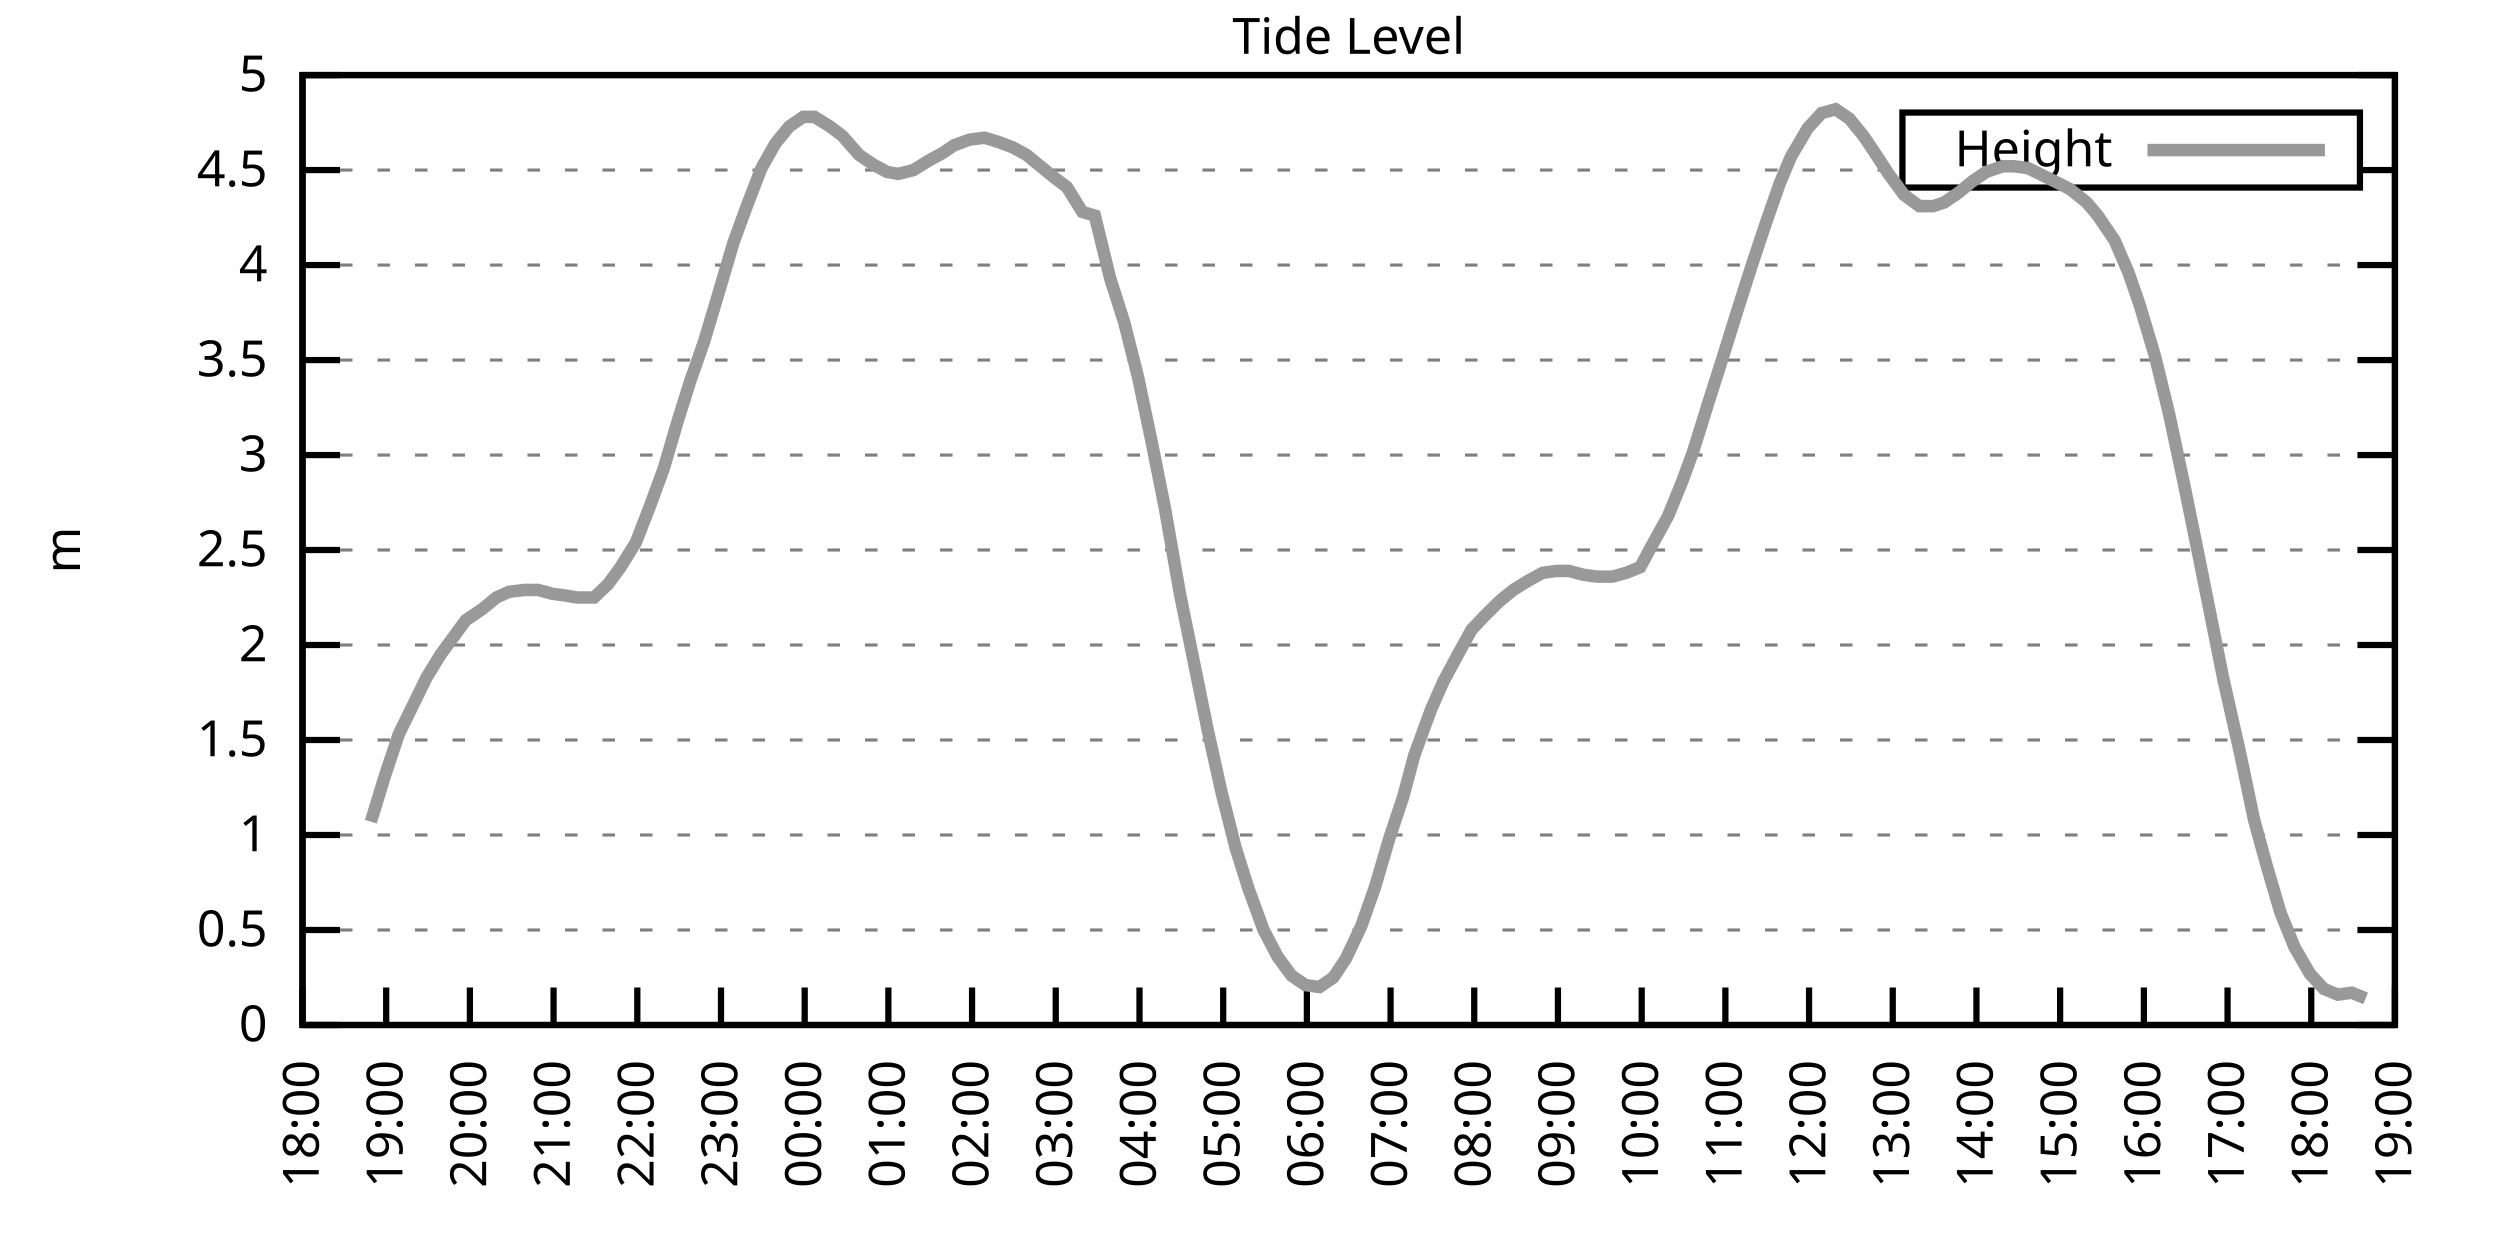
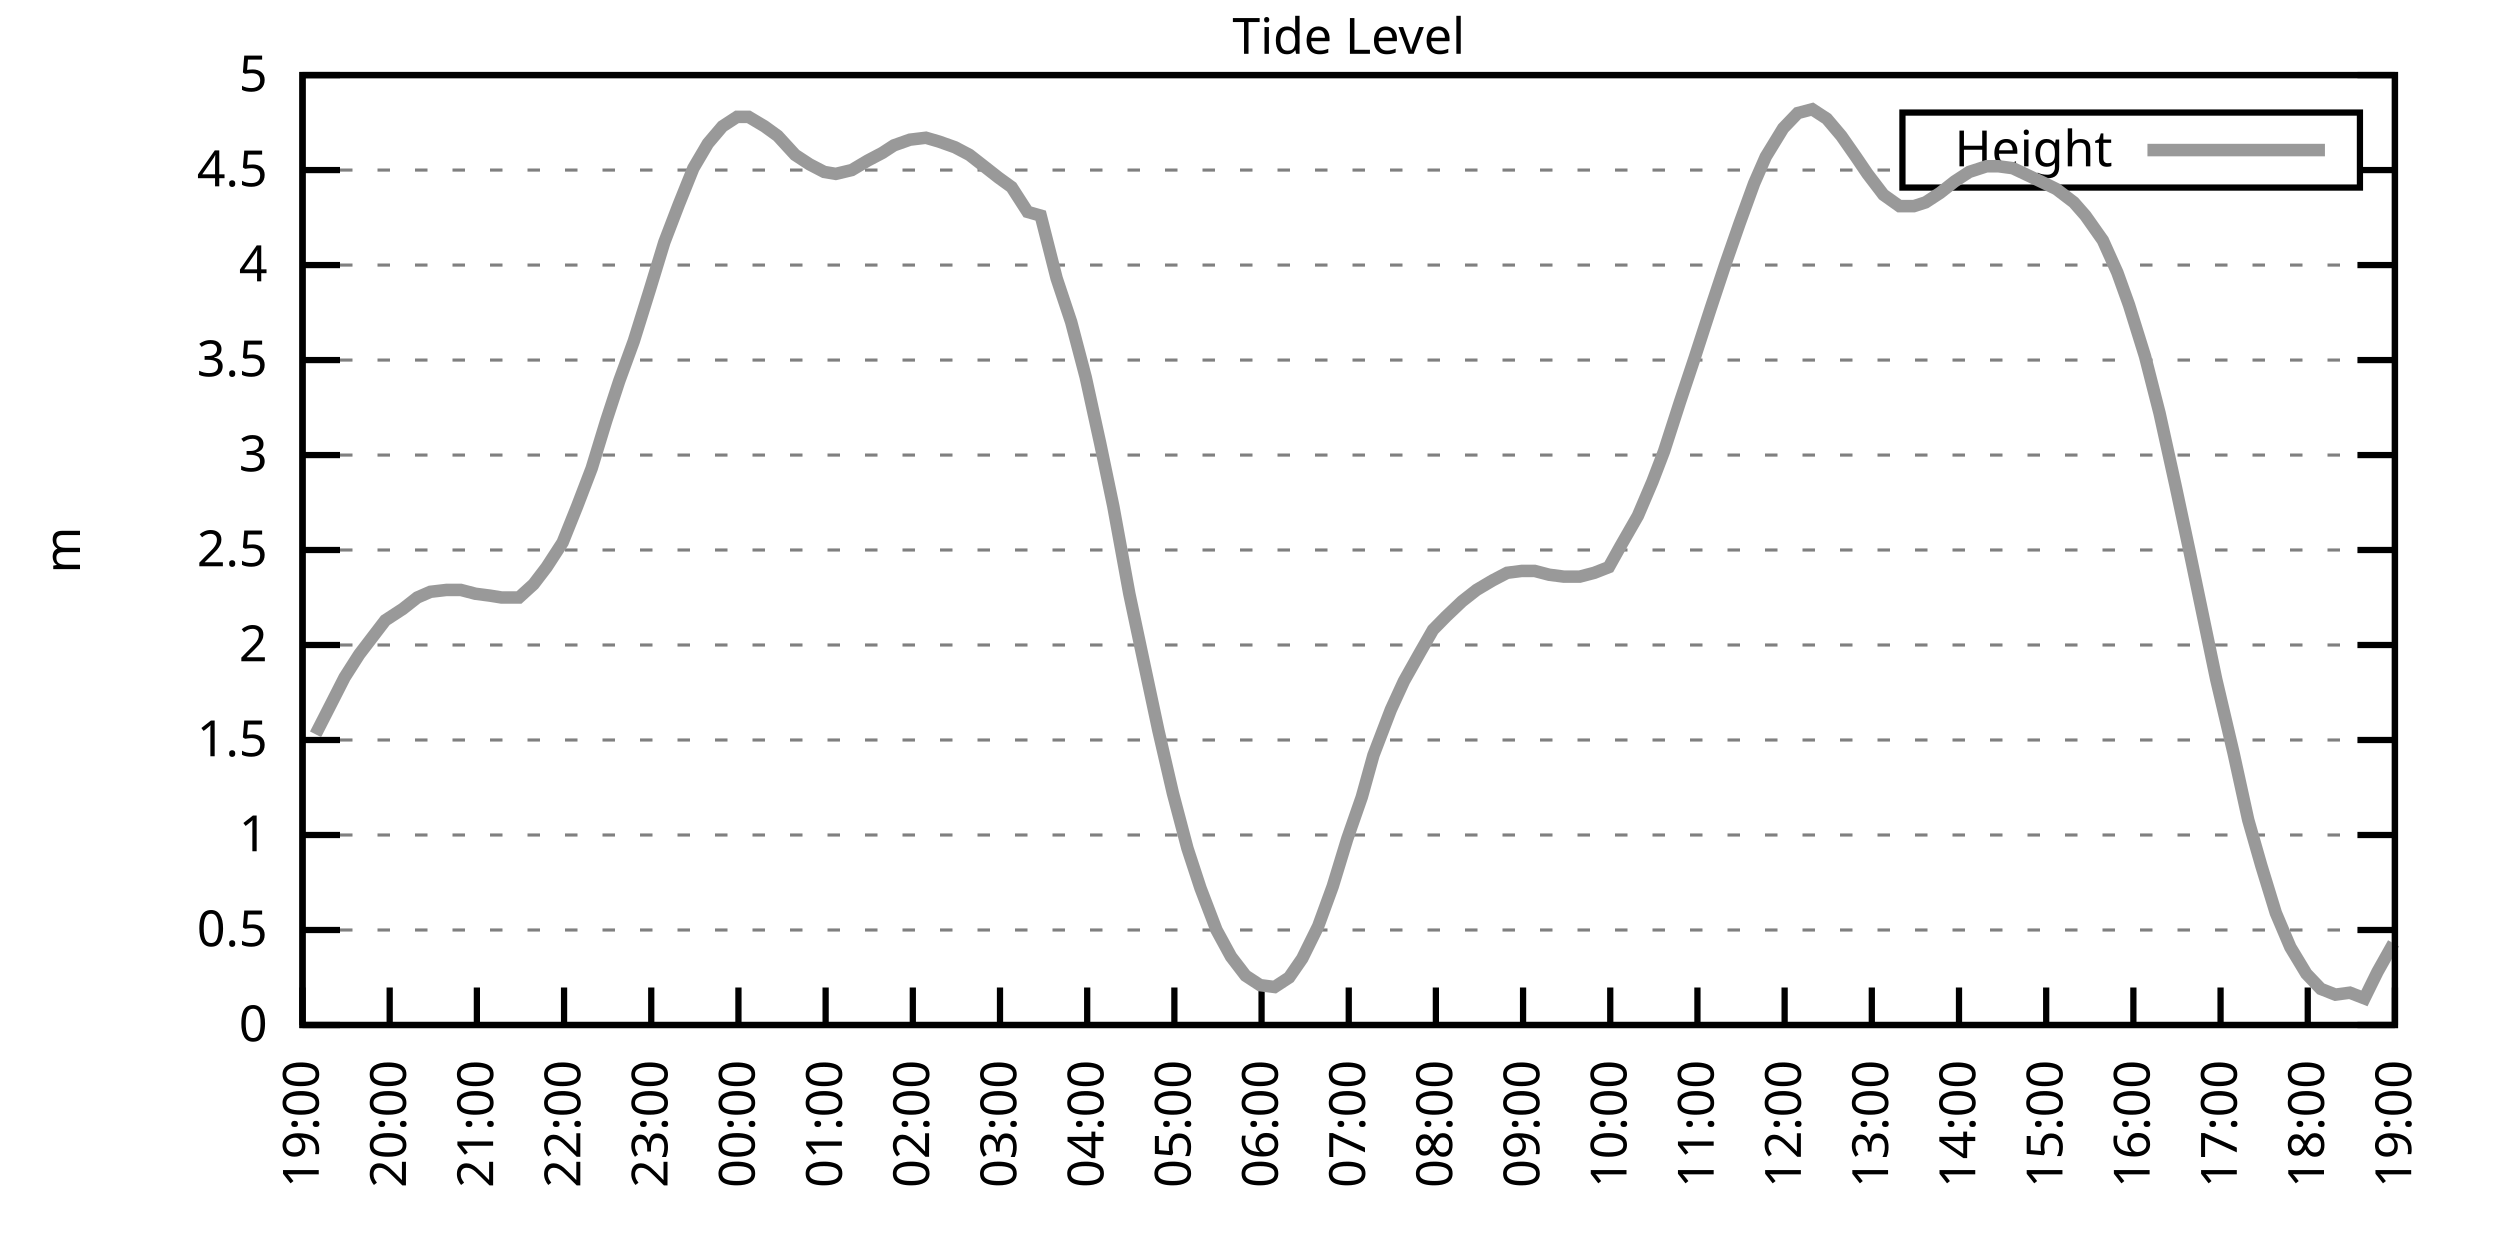
<svg xmlns="http://www.w3.org/2000/svg" xmlns:xlink="http://www.w3.org/1999/xlink" width="400" height="200" viewBox="0 0 400 200">
  <g id="gnuplot_canvas">
    <rect x="0" y="0" width="400" height="200" fill="none" />
    <defs>
      <circle id="gpDot" r="0.5" stroke-width="0.5" stroke="currentColor" />
      <path id="gpPt0" stroke-width="0.333" stroke="currentColor" d="M-1,0 h2 M0,-1 v2" />
      <path id="gpPt1" stroke-width="0.333" stroke="currentColor" d="M-1,-1 L1,1 M1,-1 L-1,1" />
      <path id="gpPt2" stroke-width="0.333" stroke="currentColor" d="M-1,0 L1,0 M0,-1 L0,1 M-1,-1 L1,1 M-1,1 L1,-1" />
      <rect id="gpPt3" stroke-width="0.333" stroke="currentColor" x="-1" y="-1" width="2" height="2" />
      <rect id="gpPt4" stroke-width="0.333" stroke="currentColor" fill="currentColor" x="-1" y="-1" width="2" height="2" />
      <circle id="gpPt5" stroke-width="0.333" stroke="currentColor" cx="0" cy="0" r="1" />
      <use xlink:href="#gpPt5" id="gpPt6" fill="currentColor" stroke="none" />
      <path id="gpPt7" stroke-width="0.333" stroke="currentColor" d="M0,-1.33 L-1.33,0.67 L1.33,0.67 z" />
      <use xlink:href="#gpPt7" id="gpPt8" fill="currentColor" stroke="none" />
      <use xlink:href="#gpPt7" id="gpPt9" stroke="currentColor" transform="rotate(180)" />
      <use xlink:href="#gpPt9" id="gpPt10" fill="currentColor" stroke="none" />
      <use xlink:href="#gpPt3" id="gpPt11" stroke="currentColor" transform="rotate(45)" />
      <use xlink:href="#gpPt11" id="gpPt12" fill="currentColor" stroke="none" />
      <path id="gpPt13" stroke-width="0.333" stroke="currentColor" d="M0,1.330 L1.265,0.411 L0.782,-1.067 L-0.782,-1.076 L-1.265,0.411 z" />
      <use xlink:href="#gpPt13" id="gpPt14" fill="currentColor" stroke="none" />
      <filter id="textbox" filterUnits="objectBoundingBox" x="0" y="0" height="1" width="1">
        <feFlood flood-color="white" flood-opacity="1" result="bgnd" />
        <feComposite in="SourceGraphic" in2="bgnd" operator="atop" />
      </filter>
      <filter id="greybox" filterUnits="objectBoundingBox" x="0" y="0" height="1" width="1">
        <feFlood flood-color="lightgrey" flood-opacity="1" result="grey" />
        <feComposite in="SourceGraphic" in2="grey" operator="atop" />
      </filter>
    </defs>
    <g fill="none" color="white" stroke="currentColor" stroke-width="1.00" stroke-linecap="butt" stroke-linejoin="miter">
</g>
    <g fill="none" color="black" stroke="currentColor" stroke-width="1.00" stroke-linecap="butt" stroke-linejoin="miter">
      <g stroke="none" shape-rendering="crispEdges">
        <polygon fill="rgb(255, 255, 255)" points="48.40,164.00 383.18,164.00 383.18,12.02 48.40,12.02 " />
      </g>
    </g>
    <g fill="none" color="black" stroke="currentColor" stroke-width="1.00" stroke-linecap="butt" stroke-linejoin="miter">
</g>
    <g fill="none" color="black" stroke="black" stroke-width="0.50" stroke-linecap="butt" stroke-linejoin="miter">
</g>
    <g fill="none" color="gray" stroke="currentColor" stroke-width="0.50" stroke-linecap="butt" stroke-linejoin="miter">
      <path stroke="gray" stroke-dasharray="2,4" class="gridline" d="M48.40,164.00 L383.19,164.00  " />
    </g>
    <g fill="none" color="gray" stroke="gray" stroke-width="1.00" stroke-linecap="butt" stroke-linejoin="miter">
</g>
    <g fill="none" color="black" stroke="currentColor" stroke-width="1.00" stroke-linecap="butt" stroke-linejoin="miter">
      <path stroke="black" d="M48.40,164.00 L54.40,164.00 M383.19,164.00 L377.19,164.00  " />
      <g transform="translate(42.80,166.60)" stroke="none" fill="black" font-family="Sans" font-size="8.00" text-anchor="end">
        <text>
          <tspan font-family="Sans"> 0</tspan>
        </text>
      </g>
    </g>
    <g fill="none" color="black" stroke="currentColor" stroke-width="1.00" stroke-linecap="butt" stroke-linejoin="miter">
</g>
    <g fill="none" color="black" stroke="black" stroke-width="0.50" stroke-linecap="butt" stroke-linejoin="miter">
</g>
    <g fill="none" color="gray" stroke="currentColor" stroke-width="0.50" stroke-linecap="butt" stroke-linejoin="miter">
      <path stroke="gray" stroke-dasharray="2,4" class="gridline" d="M48.40,148.80 L383.19,148.80  " />
    </g>
    <g fill="none" color="gray" stroke="gray" stroke-width="1.00" stroke-linecap="butt" stroke-linejoin="miter">
</g>
    <g fill="none" color="black" stroke="currentColor" stroke-width="1.00" stroke-linecap="butt" stroke-linejoin="miter">
      <path stroke="black" d="M48.40,148.80 L54.40,148.80 M383.19,148.80 L377.19,148.80  " />
      <g transform="translate(42.80,151.40)" stroke="none" fill="black" font-family="Sans" font-size="8.00" text-anchor="end">
        <text>
          <tspan font-family="Sans"> 0.5</tspan>
        </text>
      </g>
    </g>
    <g fill="none" color="black" stroke="currentColor" stroke-width="1.00" stroke-linecap="butt" stroke-linejoin="miter">
</g>
    <g fill="none" color="black" stroke="black" stroke-width="0.50" stroke-linecap="butt" stroke-linejoin="miter">
</g>
    <g fill="none" color="gray" stroke="currentColor" stroke-width="0.50" stroke-linecap="butt" stroke-linejoin="miter">
      <path stroke="gray" stroke-dasharray="2,4" class="gridline" d="M48.40,133.60 L383.19,133.60  " />
    </g>
    <g fill="none" color="gray" stroke="gray" stroke-width="1.00" stroke-linecap="butt" stroke-linejoin="miter">
</g>
    <g fill="none" color="black" stroke="currentColor" stroke-width="1.00" stroke-linecap="butt" stroke-linejoin="miter">
      <path stroke="black" d="M48.40,133.60 L54.40,133.60 M383.19,133.60 L377.19,133.60  " />
      <g transform="translate(42.80,136.20)" stroke="none" fill="black" font-family="Sans" font-size="8.00" text-anchor="end">
        <text>
          <tspan font-family="Sans"> 1</tspan>
        </text>
      </g>
    </g>
    <g fill="none" color="black" stroke="currentColor" stroke-width="1.00" stroke-linecap="butt" stroke-linejoin="miter">
</g>
    <g fill="none" color="black" stroke="black" stroke-width="0.50" stroke-linecap="butt" stroke-linejoin="miter">
</g>
    <g fill="none" color="gray" stroke="currentColor" stroke-width="0.50" stroke-linecap="butt" stroke-linejoin="miter">
      <path stroke="gray" stroke-dasharray="2,4" class="gridline" d="M48.40,118.40 L383.19,118.40  " />
    </g>
    <g fill="none" color="gray" stroke="gray" stroke-width="1.00" stroke-linecap="butt" stroke-linejoin="miter">
</g>
    <g fill="none" color="black" stroke="currentColor" stroke-width="1.00" stroke-linecap="butt" stroke-linejoin="miter">
      <path stroke="black" d="M48.40,118.40 L54.40,118.40 M383.19,118.40 L377.19,118.40  " />
      <g transform="translate(42.80,121.00)" stroke="none" fill="black" font-family="Sans" font-size="8.00" text-anchor="end">
        <text>
          <tspan font-family="Sans"> 1.5</tspan>
        </text>
      </g>
    </g>
    <g fill="none" color="black" stroke="currentColor" stroke-width="1.00" stroke-linecap="butt" stroke-linejoin="miter">
</g>
    <g fill="none" color="black" stroke="black" stroke-width="0.50" stroke-linecap="butt" stroke-linejoin="miter">
</g>
    <g fill="none" color="gray" stroke="currentColor" stroke-width="0.50" stroke-linecap="butt" stroke-linejoin="miter">
      <path stroke="gray" stroke-dasharray="2,4" class="gridline" d="M48.40,103.20 L383.19,103.20  " />
    </g>
    <g fill="none" color="gray" stroke="gray" stroke-width="1.00" stroke-linecap="butt" stroke-linejoin="miter">
</g>
    <g fill="none" color="black" stroke="currentColor" stroke-width="1.00" stroke-linecap="butt" stroke-linejoin="miter">
      <path stroke="black" d="M48.40,103.20 L54.40,103.20 M383.19,103.20 L377.19,103.20  " />
      <g transform="translate(42.80,105.80)" stroke="none" fill="black" font-family="Sans" font-size="8.00" text-anchor="end">
        <text>
          <tspan font-family="Sans"> 2</tspan>
        </text>
      </g>
    </g>
    <g fill="none" color="black" stroke="currentColor" stroke-width="1.00" stroke-linecap="butt" stroke-linejoin="miter">
</g>
    <g fill="none" color="black" stroke="black" stroke-width="0.50" stroke-linecap="butt" stroke-linejoin="miter">
</g>
    <g fill="none" color="gray" stroke="currentColor" stroke-width="0.50" stroke-linecap="butt" stroke-linejoin="miter">
      <path stroke="gray" stroke-dasharray="2,4" class="gridline" d="M48.40,88.00 L383.19,88.00  " />
    </g>
    <g fill="none" color="gray" stroke="gray" stroke-width="1.00" stroke-linecap="butt" stroke-linejoin="miter">
</g>
    <g fill="none" color="black" stroke="currentColor" stroke-width="1.00" stroke-linecap="butt" stroke-linejoin="miter">
      <path stroke="black" d="M48.40,88.00 L54.40,88.00 M383.19,88.00 L377.19,88.00  " />
      <g transform="translate(42.80,90.60)" stroke="none" fill="black" font-family="Sans" font-size="8.00" text-anchor="end">
        <text>
          <tspan font-family="Sans"> 2.5</tspan>
        </text>
      </g>
    </g>
    <g fill="none" color="black" stroke="currentColor" stroke-width="1.00" stroke-linecap="butt" stroke-linejoin="miter">
</g>
    <g fill="none" color="black" stroke="black" stroke-width="0.50" stroke-linecap="butt" stroke-linejoin="miter">
</g>
    <g fill="none" color="gray" stroke="currentColor" stroke-width="0.50" stroke-linecap="butt" stroke-linejoin="miter">
      <path stroke="gray" stroke-dasharray="2,4" class="gridline" d="M48.40,72.81 L383.19,72.81  " />
    </g>
    <g fill="none" color="gray" stroke="gray" stroke-width="1.00" stroke-linecap="butt" stroke-linejoin="miter">
</g>
    <g fill="none" color="black" stroke="currentColor" stroke-width="1.00" stroke-linecap="butt" stroke-linejoin="miter">
      <path stroke="black" d="M48.40,72.81 L54.40,72.81 M383.19,72.81 L377.19,72.81  " />
      <g transform="translate(42.80,75.41)" stroke="none" fill="black" font-family="Sans" font-size="8.00" text-anchor="end">
        <text>
          <tspan font-family="Sans"> 3</tspan>
        </text>
      </g>
    </g>
    <g fill="none" color="black" stroke="currentColor" stroke-width="1.00" stroke-linecap="butt" stroke-linejoin="miter">
</g>
    <g fill="none" color="black" stroke="black" stroke-width="0.50" stroke-linecap="butt" stroke-linejoin="miter">
</g>
    <g fill="none" color="gray" stroke="currentColor" stroke-width="0.50" stroke-linecap="butt" stroke-linejoin="miter">
      <path stroke="gray" stroke-dasharray="2,4" class="gridline" d="M48.40,57.61 L383.19,57.61  " />
    </g>
    <g fill="none" color="gray" stroke="gray" stroke-width="1.00" stroke-linecap="butt" stroke-linejoin="miter">
</g>
    <g fill="none" color="black" stroke="currentColor" stroke-width="1.00" stroke-linecap="butt" stroke-linejoin="miter">
      <path stroke="black" d="M48.40,57.61 L54.40,57.61 M383.19,57.61 L377.19,57.61  " />
      <g transform="translate(42.80,60.21)" stroke="none" fill="black" font-family="Sans" font-size="8.00" text-anchor="end">
        <text>
          <tspan font-family="Sans"> 3.5</tspan>
        </text>
      </g>
    </g>
    <g fill="none" color="black" stroke="currentColor" stroke-width="1.00" stroke-linecap="butt" stroke-linejoin="miter">
</g>
    <g fill="none" color="black" stroke="black" stroke-width="0.50" stroke-linecap="butt" stroke-linejoin="miter">
</g>
    <g fill="none" color="gray" stroke="currentColor" stroke-width="0.50" stroke-linecap="butt" stroke-linejoin="miter">
      <path stroke="gray" stroke-dasharray="2,4" class="gridline" d="M48.40,42.41 L383.19,42.41  " />
    </g>
    <g fill="none" color="gray" stroke="gray" stroke-width="1.00" stroke-linecap="butt" stroke-linejoin="miter">
</g>
    <g fill="none" color="black" stroke="currentColor" stroke-width="1.00" stroke-linecap="butt" stroke-linejoin="miter">
      <path stroke="black" d="M48.40,42.41 L54.40,42.41 M383.19,42.41 L377.19,42.41  " />
      <g transform="translate(42.80,45.01)" stroke="none" fill="black" font-family="Sans" font-size="8.00" text-anchor="end">
        <text>
          <tspan font-family="Sans"> 4</tspan>
        </text>
      </g>
    </g>
    <g fill="none" color="black" stroke="currentColor" stroke-width="1.00" stroke-linecap="butt" stroke-linejoin="miter">
</g>
    <g fill="none" color="black" stroke="black" stroke-width="0.50" stroke-linecap="butt" stroke-linejoin="miter">
</g>
    <g fill="none" color="gray" stroke="currentColor" stroke-width="0.50" stroke-linecap="butt" stroke-linejoin="miter">
      <path stroke="gray" stroke-dasharray="2,4" class="gridline" d="M48.40,27.21 L304.39,27.21 M377.59,27.21 L383.19,27.21  " />
    </g>
    <g fill="none" color="gray" stroke="gray" stroke-width="1.00" stroke-linecap="butt" stroke-linejoin="miter">
</g>
    <g fill="none" color="black" stroke="currentColor" stroke-width="1.00" stroke-linecap="butt" stroke-linejoin="miter">
      <path stroke="black" d="M48.40,27.21 L54.40,27.21 M383.19,27.21 L377.19,27.21  " />
      <g transform="translate(42.80,29.81)" stroke="none" fill="black" font-family="Sans" font-size="8.00" text-anchor="end">
        <text>
          <tspan font-family="Sans"> 4.5</tspan>
        </text>
      </g>
    </g>
    <g fill="none" color="black" stroke="currentColor" stroke-width="1.00" stroke-linecap="butt" stroke-linejoin="miter">
</g>
    <g fill="none" color="black" stroke="black" stroke-width="0.50" stroke-linecap="butt" stroke-linejoin="miter">
</g>
    <g fill="none" color="gray" stroke="currentColor" stroke-width="0.50" stroke-linecap="butt" stroke-linejoin="miter">
      <path stroke="gray" stroke-dasharray="2,4" class="gridline" d="M48.40,12.01 L383.19,12.01  " />
    </g>
    <g fill="none" color="gray" stroke="gray" stroke-width="1.00" stroke-linecap="butt" stroke-linejoin="miter">
</g>
    <g fill="none" color="black" stroke="currentColor" stroke-width="1.00" stroke-linecap="butt" stroke-linejoin="miter">
      <path stroke="black" d="M48.40,12.01 L54.40,12.01 M383.19,12.01 L377.19,12.01  " />
      <g transform="translate(42.80,14.61)" stroke="none" fill="black" font-family="Sans" font-size="8.00" text-anchor="end">
        <text>
          <tspan font-family="Sans"> 5</tspan>
        </text>
      </g>
    </g>
    <g fill="none" color="black" stroke="currentColor" stroke-width="1.00" stroke-linecap="butt" stroke-linejoin="miter">
      <path stroke="black" d="M48.40,164.00 L48.40,158.00  " />
      <g transform="translate(51.00,169.60) rotate(270.00)" stroke="none" fill="black" font-family="Sans" font-size="8.00" text-anchor="end">
        <text>
-           <tspan font-family="Sans">18:00</tspan>
-         </text>
-       </g>
-     </g>
-     <g fill="none" color="black" stroke="currentColor" stroke-width="1.00" stroke-linecap="butt" stroke-linejoin="miter">
-       <path stroke="black" d="M61.79,164.00 L61.79,158.00  " />
-       <g transform="translate(64.39,169.60) rotate(270.00)" stroke="none" fill="black" font-family="Sans" font-size="8.00" text-anchor="end">
-         <text>
          <tspan font-family="Sans">19:00</tspan>
        </text>
      </g>
    </g>
    <g fill="none" color="black" stroke="currentColor" stroke-width="1.00" stroke-linecap="butt" stroke-linejoin="miter">
-       <path stroke="black" d="M75.18,164.00 L75.18,158.00  " />
-       <g transform="translate(77.78,169.60) rotate(270.00)" stroke="none" fill="black" font-family="Sans" font-size="8.00" text-anchor="end">
+       <path stroke="black" d="M62.35,164.00 L62.35,158.00  " />
+       <g transform="translate(64.95,169.60) rotate(270.00)" stroke="none" fill="black" font-family="Sans" font-size="8.00" text-anchor="end">
        <text>
          <tspan font-family="Sans">20:00</tspan>
        </text>
      </g>
    </g>
    <g fill="none" color="black" stroke="currentColor" stroke-width="1.00" stroke-linecap="butt" stroke-linejoin="miter">
-       <path stroke="black" d="M88.57,164.00 L88.57,158.00  " />
-       <g transform="translate(91.17,169.60) rotate(270.00)" stroke="none" fill="black" font-family="Sans" font-size="8.00" text-anchor="end">
+       <path stroke="black" d="M76.30,164.00 L76.30,158.00  " />
+       <g transform="translate(78.90,169.60) rotate(270.00)" stroke="none" fill="black" font-family="Sans" font-size="8.00" text-anchor="end">
        <text>
          <tspan font-family="Sans">21:00</tspan>
        </text>
      </g>
    </g>
    <g fill="none" color="black" stroke="currentColor" stroke-width="1.00" stroke-linecap="butt" stroke-linejoin="miter">
-       <path stroke="black" d="M101.97,164.00 L101.97,158.00  " />
-       <g transform="translate(104.57,169.60) rotate(270.00)" stroke="none" fill="black" font-family="Sans" font-size="8.00" text-anchor="end">
+       <path stroke="black" d="M90.25,164.00 L90.25,158.00  " />
+       <g transform="translate(92.85,169.60) rotate(270.00)" stroke="none" fill="black" font-family="Sans" font-size="8.00" text-anchor="end">
        <text>
          <tspan font-family="Sans">22:00</tspan>
        </text>
      </g>
    </g>
    <g fill="none" color="black" stroke="currentColor" stroke-width="1.00" stroke-linecap="butt" stroke-linejoin="miter">
-       <path stroke="black" d="M115.36,164.00 L115.36,158.00  " />
-       <g transform="translate(117.96,169.60) rotate(270.00)" stroke="none" fill="black" font-family="Sans" font-size="8.00" text-anchor="end">
+       <path stroke="black" d="M104.20,164.00 L104.20,158.00  " />
+       <g transform="translate(106.80,169.60) rotate(270.00)" stroke="none" fill="black" font-family="Sans" font-size="8.00" text-anchor="end">
        <text>
          <tspan font-family="Sans">23:00</tspan>
        </text>
      </g>
    </g>
    <g fill="none" color="black" stroke="currentColor" stroke-width="1.00" stroke-linecap="butt" stroke-linejoin="miter">
-       <path stroke="black" d="M128.75,164.00 L128.75,158.00  " />
-       <g transform="translate(131.35,169.60) rotate(270.00)" stroke="none" fill="black" font-family="Sans" font-size="8.00" text-anchor="end">
+       <path stroke="black" d="M118.15,164.00 L118.15,158.00  " />
+       <g transform="translate(120.75,169.60) rotate(270.00)" stroke="none" fill="black" font-family="Sans" font-size="8.00" text-anchor="end">
        <text>
          <tspan font-family="Sans">00:00</tspan>
        </text>
      </g>
    </g>
    <g fill="none" color="black" stroke="currentColor" stroke-width="1.00" stroke-linecap="butt" stroke-linejoin="miter">
-       <path stroke="black" d="M142.14,164.00 L142.14,158.00  " />
-       <g transform="translate(144.74,169.60) rotate(270.00)" stroke="none" fill="black" font-family="Sans" font-size="8.00" text-anchor="end">
+       <path stroke="black" d="M132.10,164.00 L132.10,158.00  " />
+       <g transform="translate(134.70,169.60) rotate(270.00)" stroke="none" fill="black" font-family="Sans" font-size="8.00" text-anchor="end">
        <text>
          <tspan font-family="Sans">01:00</tspan>
        </text>
      </g>
    </g>
    <g fill="none" color="black" stroke="currentColor" stroke-width="1.00" stroke-linecap="butt" stroke-linejoin="miter">
-       <path stroke="black" d="M155.53,164.00 L155.53,158.00  " />
-       <g transform="translate(158.13,169.60) rotate(270.00)" stroke="none" fill="black" font-family="Sans" font-size="8.00" text-anchor="end">
+       <path stroke="black" d="M146.05,164.00 L146.05,158.00  " />
+       <g transform="translate(148.65,169.60) rotate(270.00)" stroke="none" fill="black" font-family="Sans" font-size="8.00" text-anchor="end">
        <text>
          <tspan font-family="Sans">02:00</tspan>
        </text>
      </g>
    </g>
    <g fill="none" color="black" stroke="currentColor" stroke-width="1.00" stroke-linecap="butt" stroke-linejoin="miter">
-       <path stroke="black" d="M168.92,164.00 L168.92,158.00  " />
-       <g transform="translate(171.52,169.60) rotate(270.00)" stroke="none" fill="black" font-family="Sans" font-size="8.00" text-anchor="end">
+       <path stroke="black" d="M160.00,164.00 L160.00,158.00  " />
+       <g transform="translate(162.60,169.60) rotate(270.00)" stroke="none" fill="black" font-family="Sans" font-size="8.00" text-anchor="end">
        <text>
          <tspan font-family="Sans">03:00</tspan>
        </text>
      </g>
    </g>
    <g fill="none" color="black" stroke="currentColor" stroke-width="1.00" stroke-linecap="butt" stroke-linejoin="miter">
-       <path stroke="black" d="M182.32,164.00 L182.32,158.00  " />
-       <g transform="translate(184.92,169.60) rotate(270.00)" stroke="none" fill="black" font-family="Sans" font-size="8.00" text-anchor="end">
+       <path stroke="black" d="M173.95,164.00 L173.95,158.00  " />
+       <g transform="translate(176.55,169.60) rotate(270.00)" stroke="none" fill="black" font-family="Sans" font-size="8.00" text-anchor="end">
        <text>
          <tspan font-family="Sans">04:00</tspan>
        </text>
      </g>
    </g>
    <g fill="none" color="black" stroke="currentColor" stroke-width="1.00" stroke-linecap="butt" stroke-linejoin="miter">
-       <path stroke="black" d="M195.71,164.00 L195.71,158.00  " />
-       <g transform="translate(198.31,169.60) rotate(270.00)" stroke="none" fill="black" font-family="Sans" font-size="8.00" text-anchor="end">
+       <path stroke="black" d="M187.90,164.00 L187.90,158.00  " />
+       <g transform="translate(190.50,169.60) rotate(270.00)" stroke="none" fill="black" font-family="Sans" font-size="8.00" text-anchor="end">
        <text>
          <tspan font-family="Sans">05:00</tspan>
        </text>
      </g>
    </g>
    <g fill="none" color="black" stroke="currentColor" stroke-width="1.00" stroke-linecap="butt" stroke-linejoin="miter">
-       <path stroke="black" d="M209.10,164.00 L209.10,158.00  " />
-       <g transform="translate(211.70,169.60) rotate(270.00)" stroke="none" fill="black" font-family="Sans" font-size="8.00" text-anchor="end">
+       <path stroke="black" d="M201.85,164.00 L201.85,158.00  " />
+       <g transform="translate(204.45,169.60) rotate(270.00)" stroke="none" fill="black" font-family="Sans" font-size="8.00" text-anchor="end">
        <text>
          <tspan font-family="Sans">06:00</tspan>
        </text>
      </g>
    </g>
    <g fill="none" color="black" stroke="currentColor" stroke-width="1.00" stroke-linecap="butt" stroke-linejoin="miter">
-       <path stroke="black" d="M222.49,164.00 L222.49,158.00  " />
-       <g transform="translate(225.09,169.60) rotate(270.00)" stroke="none" fill="black" font-family="Sans" font-size="8.00" text-anchor="end">
+       <path stroke="black" d="M215.80,164.00 L215.80,158.00  " />
+       <g transform="translate(218.40,169.60) rotate(270.00)" stroke="none" fill="black" font-family="Sans" font-size="8.00" text-anchor="end">
        <text>
          <tspan font-family="Sans">07:00</tspan>
        </text>
      </g>
    </g>
    <g fill="none" color="black" stroke="currentColor" stroke-width="1.00" stroke-linecap="butt" stroke-linejoin="miter">
-       <path stroke="black" d="M235.88,164.00 L235.88,158.00  " />
-       <g transform="translate(238.48,169.60) rotate(270.00)" stroke="none" fill="black" font-family="Sans" font-size="8.00" text-anchor="end">
+       <path stroke="black" d="M229.74,164.00 L229.74,158.00  " />
+       <g transform="translate(232.34,169.60) rotate(270.00)" stroke="none" fill="black" font-family="Sans" font-size="8.00" text-anchor="end">
        <text>
          <tspan font-family="Sans">08:00</tspan>
        </text>
      </g>
    </g>
    <g fill="none" color="black" stroke="currentColor" stroke-width="1.00" stroke-linecap="butt" stroke-linejoin="miter">
-       <path stroke="black" d="M249.27,164.00 L249.27,158.00  " />
-       <g transform="translate(251.87,169.60) rotate(270.00)" stroke="none" fill="black" font-family="Sans" font-size="8.00" text-anchor="end">
+       <path stroke="black" d="M243.69,164.00 L243.69,158.00  " />
+       <g transform="translate(246.29,169.60) rotate(270.00)" stroke="none" fill="black" font-family="Sans" font-size="8.00" text-anchor="end">
        <text>
          <tspan font-family="Sans">09:00</tspan>
        </text>
      </g>
    </g>
    <g fill="none" color="black" stroke="currentColor" stroke-width="1.00" stroke-linecap="butt" stroke-linejoin="miter">
-       <path stroke="black" d="M262.67,164.00 L262.67,158.00  " />
-       <g transform="translate(265.27,169.60) rotate(270.00)" stroke="none" fill="black" font-family="Sans" font-size="8.00" text-anchor="end">
+       <path stroke="black" d="M257.64,164.00 L257.64,158.00  " />
+       <g transform="translate(260.24,169.60) rotate(270.00)" stroke="none" fill="black" font-family="Sans" font-size="8.00" text-anchor="end">
        <text>
          <tspan font-family="Sans">10:00</tspan>
        </text>
      </g>
    </g>
    <g fill="none" color="black" stroke="currentColor" stroke-width="1.00" stroke-linecap="butt" stroke-linejoin="miter">
-       <path stroke="black" d="M276.06,164.00 L276.06,158.00  " />
-       <g transform="translate(278.66,169.60) rotate(270.00)" stroke="none" fill="black" font-family="Sans" font-size="8.00" text-anchor="end">
+       <path stroke="black" d="M271.59,164.00 L271.59,158.00  " />
+       <g transform="translate(274.19,169.60) rotate(270.00)" stroke="none" fill="black" font-family="Sans" font-size="8.00" text-anchor="end">
        <text>
          <tspan font-family="Sans">11:00</tspan>
        </text>
      </g>
    </g>
    <g fill="none" color="black" stroke="currentColor" stroke-width="1.00" stroke-linecap="butt" stroke-linejoin="miter">
-       <path stroke="black" d="M289.45,164.00 L289.45,158.00  " />
-       <g transform="translate(292.05,169.60) rotate(270.00)" stroke="none" fill="black" font-family="Sans" font-size="8.00" text-anchor="end">
+       <path stroke="black" d="M285.54,164.00 L285.54,158.00  " />
+       <g transform="translate(288.14,169.60) rotate(270.00)" stroke="none" fill="black" font-family="Sans" font-size="8.00" text-anchor="end">
        <text>
          <tspan font-family="Sans">12:00</tspan>
        </text>
      </g>
    </g>
    <g fill="none" color="black" stroke="currentColor" stroke-width="1.00" stroke-linecap="butt" stroke-linejoin="miter">
-       <path stroke="black" d="M302.84,164.00 L302.84,158.00  " />
-       <g transform="translate(305.44,169.60) rotate(270.00)" stroke="none" fill="black" font-family="Sans" font-size="8.00" text-anchor="end">
+       <path stroke="black" d="M299.49,164.00 L299.49,158.00  " />
+       <g transform="translate(302.09,169.60) rotate(270.00)" stroke="none" fill="black" font-family="Sans" font-size="8.00" text-anchor="end">
        <text>
          <tspan font-family="Sans">13:00</tspan>
        </text>
      </g>
    </g>
    <g fill="none" color="black" stroke="currentColor" stroke-width="1.00" stroke-linecap="butt" stroke-linejoin="miter">
-       <path stroke="black" d="M316.23,164.00 L316.23,158.00  " />
-       <g transform="translate(318.83,169.60) rotate(270.00)" stroke="none" fill="black" font-family="Sans" font-size="8.00" text-anchor="end">
+       <path stroke="black" d="M313.44,164.00 L313.44,158.00  " />
+       <g transform="translate(316.04,169.60) rotate(270.00)" stroke="none" fill="black" font-family="Sans" font-size="8.00" text-anchor="end">
        <text>
          <tspan font-family="Sans">14:00</tspan>
        </text>
      </g>
    </g>
    <g fill="none" color="black" stroke="currentColor" stroke-width="1.00" stroke-linecap="butt" stroke-linejoin="miter">
-       <path stroke="black" d="M329.62,164.00 L329.62,158.00  " />
-       <g transform="translate(332.22,169.60) rotate(270.00)" stroke="none" fill="black" font-family="Sans" font-size="8.00" text-anchor="end">
+       <path stroke="black" d="M327.39,164.00 L327.39,158.00  " />
+       <g transform="translate(329.99,169.60) rotate(270.00)" stroke="none" fill="black" font-family="Sans" font-size="8.00" text-anchor="end">
        <text>
          <tspan font-family="Sans">15:00</tspan>
        </text>
      </g>
    </g>
    <g fill="none" color="black" stroke="currentColor" stroke-width="1.00" stroke-linecap="butt" stroke-linejoin="miter">
-       <path stroke="black" d="M343.02,164.00 L343.02,158.00  " />
-       <g transform="translate(345.62,169.60) rotate(270.00)" stroke="none" fill="black" font-family="Sans" font-size="8.00" text-anchor="end">
+       <path stroke="black" d="M341.34,164.00 L341.34,158.00  " />
+       <g transform="translate(343.94,169.60) rotate(270.00)" stroke="none" fill="black" font-family="Sans" font-size="8.00" text-anchor="end">
        <text>
          <tspan font-family="Sans">16:00</tspan>
        </text>
      </g>
    </g>
    <g fill="none" color="black" stroke="currentColor" stroke-width="1.00" stroke-linecap="butt" stroke-linejoin="miter">
-       <path stroke="black" d="M356.41,164.00 L356.41,158.00  " />
-       <g transform="translate(359.01,169.60) rotate(270.00)" stroke="none" fill="black" font-family="Sans" font-size="8.00" text-anchor="end">
+       <path stroke="black" d="M355.29,164.00 L355.29,158.00  " />
+       <g transform="translate(357.89,169.60) rotate(270.00)" stroke="none" fill="black" font-family="Sans" font-size="8.00" text-anchor="end">
        <text>
          <tspan font-family="Sans">17:00</tspan>
        </text>
      </g>
    </g>
    <g fill="none" color="black" stroke="currentColor" stroke-width="1.00" stroke-linecap="butt" stroke-linejoin="miter">
-       <path stroke="black" d="M369.80,164.00 L369.80,158.00  " />
-       <g transform="translate(372.40,169.60) rotate(270.00)" stroke="none" fill="black" font-family="Sans" font-size="8.00" text-anchor="end">
+       <path stroke="black" d="M369.24,164.00 L369.24,158.00  " />
+       <g transform="translate(371.84,169.60) rotate(270.00)" stroke="none" fill="black" font-family="Sans" font-size="8.00" text-anchor="end">
        <text>
          <tspan font-family="Sans">18:00</tspan>
        </text>
      </g>
    </g>
    <g fill="none" color="black" stroke="currentColor" stroke-width="1.00" stroke-linecap="butt" stroke-linejoin="miter">
      <path stroke="black" d="M383.19,164.00 L383.19,158.00  " />
      <g transform="translate(385.79,169.60) rotate(270.00)" stroke="none" fill="black" font-family="Sans" font-size="8.00" text-anchor="end">
        <text>
          <tspan font-family="Sans">19:00</tspan>
        </text>
      </g>
    </g>
    <g fill="none" color="black" stroke="currentColor" stroke-width="1.00" stroke-linecap="butt" stroke-linejoin="miter">
</g>
    <g fill="none" color="black" stroke="currentColor" stroke-width="1.00" stroke-linecap="butt" stroke-linejoin="miter">
      <path stroke="black" d="M48.40,12.01 L48.40,164.00 L383.19,164.00 L383.19,12.01 L48.40,12.01 Z  " />
    </g>
    <g fill="none" color="black" stroke="currentColor" stroke-width="1.00" stroke-linecap="butt" stroke-linejoin="miter">
</g>
    <g fill="none" color="black" stroke="currentColor" stroke-width="1.00" stroke-linecap="butt" stroke-linejoin="miter">
      <path stroke="black" d="M304.39,30.01 L304.39,18.01 L377.59,18.01 L377.59,30.01 L304.39,30.01 Z  " />
    </g>
    <g id="Tide_level_plot_1">
      <g fill="none" color="white" stroke="black" stroke-width="2.00" stroke-linecap="butt" stroke-linejoin="miter">
</g>
      <g fill="none" color="black" stroke="currentColor" stroke-width="2.00" stroke-linecap="butt" stroke-linejoin="miter">
        <g transform="translate(337.99,26.61)" stroke="none" fill="black" font-family="Sans" font-size="8.00" text-anchor="end">
          <text>
            <tspan font-family="Sans">Height</tspan>
          </text>
        </g>
      </g>
      <g fill="none" color="black" stroke="currentColor" stroke-width="2.00" stroke-linecap="butt" stroke-linejoin="miter">
-         <path stroke="rgb(153, 153, 153)" d="M343.59,24.01 L371.99,24.01 M59.34,131.47 L61.57,124.18 L63.80,117.49 L66.03,112.93 L68.26,108.37 L70.50,104.72   L72.73,101.68 L74.51,99.25 L77.19,97.43 L79.42,95.60 L81.43,94.69 L83.89,94.39 L86.12,94.39 L88.35,95.00   L90.58,95.30 L92.37,95.60 L95.05,95.60 L97.28,93.48 L99.29,90.74 L101.74,86.79 L103.98,81.01 L106.21,74.93   L108.44,67.33 L110.45,60.95 L112.68,54.57 L115.13,46.36 L117.37,38.76 L119.60,32.68 L121.83,26.91 L124.06,22.95   L126.29,20.22 L128.53,18.70 L130.31,18.70 L132.77,20.22 L134.78,21.74 L137.45,24.78 L139.69,26.30 L141.92,27.51   L143.70,27.82 L146.16,27.21 L148.61,25.69 L150.85,24.47 L152.63,23.26 L155.09,22.35 L157.54,22.04 L159.55,22.65   L162.01,23.56 L164.24,24.78 L166.47,26.60 L168.70,28.42 L170.71,29.94 L173.17,33.90 L175.17,34.50 L177.63,44.54   L179.86,51.53 L182.09,60.34 L184.32,70.98 L186.33,81.01 L188.79,95.00 L191.02,105.94 L193.25,116.88 L195.48,126.91   L197.72,135.73 L199.73,142.11 L202.18,148.80 L204.41,153.06 L206.64,156.10 L208.88,157.62 L211.11,157.92 L213.34,156.40   L215.35,153.36 L217.80,148.19 L220.04,141.81 L222.27,134.21 L224.50,127.52 L226.29,120.83 L228.96,113.54 L230.97,108.98   L233.43,104.42 L235.44,100.77 L237.44,98.64 L239.90,96.21 L242.13,94.39 L244.59,92.87 L246.82,91.65 L249.05,91.35   L251.06,91.35 L253.29,91.96 L255.52,92.26 L257.98,92.26 L260.21,91.65 L262.44,90.74 L264.23,87.40 L266.91,82.53   L269.14,77.06 L270.92,72.20 L273.38,64.29 L275.61,57.30 L278.07,49.40 L280.30,42.41 L282.53,35.72 L284.76,29.34   L286.55,25.08 L289.23,20.52 L291.46,18.09 L293.69,17.48 L295.92,19.00 L298.15,21.74 L300.39,25.08 L302.17,27.82   L304.63,31.16 L307.08,32.98 L309.31,32.98 L311.10,32.38 L313.33,30.86 L315.56,29.03 L317.79,27.51 L320.47,26.60   L322.26,26.60 L324.49,26.91 L326.95,28.12 L329.40,29.34 L331.19,30.25 L333.86,32.38 L335.65,34.50 L338.33,38.46   L340.56,43.62 L342.35,48.79 L344.80,57.00 L347.03,66.12 L349.49,77.67 L351.72,88.61 L355.74,108.68 L358.42,120.53   L360.65,131.17 L362.66,138.47 L364.89,146.07 L367.12,151.54 L369.58,155.79 L371.81,158.22 L374.04,159.14 L376.27,158.83   L378.50,159.74  " />
+         <path stroke="rgb(153, 153, 153)" d="M343.59,24.01 L371.99,24.01 M50.49,117.49 L52.82,112.93 L55.14,108.37 L57.47,104.72 L59.79,101.68 L61.65,99.25   L64.44,97.43 L66.77,95.60 L68.86,94.69 L71.42,94.39 L73.74,94.39 L76.07,95.00 L78.39,95.30 L80.25,95.60   L83.04,95.60 L85.37,93.48 L87.46,90.74 L90.02,86.79 L92.34,81.01 L94.67,74.93 L96.99,67.33 L99.08,60.95   L101.41,54.57 L103.97,46.36 L106.29,38.76 L108.62,32.68 L110.94,26.91 L113.27,22.95 L115.59,20.22 L117.92,18.70   L119.78,18.70 L122.33,20.22 L124.43,21.74 L127.22,24.78 L129.54,26.30 L131.87,27.51 L133.72,27.82 L136.28,27.21   L138.84,25.69 L141.16,24.47 L143.02,23.26 L145.58,22.35 L148.14,22.04 L150.23,22.65 L152.79,23.56 L155.11,24.78   L157.44,26.60 L159.76,28.42 L161.86,29.94 L164.41,33.90 L166.51,34.50 L169.06,44.54 L171.39,51.53 L173.71,60.34   L176.04,70.98 L178.13,81.01 L180.69,95.00 L183.01,105.94 L185.34,116.88 L187.66,126.91 L189.99,135.73 L192.08,142.11   L194.64,148.80 L196.96,153.06 L199.29,156.10 L201.61,157.62 L203.94,157.92 L206.26,156.40 L208.36,153.36 L210.91,148.19   L213.24,141.81 L215.56,134.21 L217.89,127.52 L219.75,120.83 L222.54,113.54 L224.63,108.98 L227.19,104.42 L229.28,100.77   L231.37,98.64 L233.93,96.21 L236.25,94.39 L238.81,92.87 L241.14,91.65 L243.46,91.35 L245.55,91.35 L247.88,91.96   L250.20,92.26 L252.76,92.26 L255.09,91.65 L257.41,90.74 L259.27,87.40 L262.06,82.53 L264.39,77.06 L266.25,72.20   L268.80,64.29 L271.13,57.30 L273.69,49.40 L276.01,42.41 L278.34,35.72 L280.66,29.34 L282.52,25.08 L285.31,20.52   L287.64,18.09 L289.96,17.48 L292.29,19.00 L294.61,21.74 L296.94,25.08 L298.80,27.82 L301.35,31.16 L303.91,32.98   L306.23,32.98 L308.09,32.38 L310.42,30.86 L312.74,29.03 L315.07,27.51 L317.86,26.60 L319.72,26.60 L322.04,26.91   L324.60,28.12 L327.16,29.34 L329.02,30.25 L331.81,32.38 L333.67,34.50 L336.46,38.46 L338.78,43.62 L340.64,48.79   L343.20,57.00 L345.53,66.12 L348.08,77.67 L350.41,88.61 L354.59,108.68 L357.38,120.53 L359.71,131.17 L361.80,138.47   L364.13,146.07 L366.45,151.54 L369.01,155.79 L371.33,158.22 L373.66,159.14 L375.98,158.83 L378.31,159.74 L380.40,155.49   L382.96,150.93  " />
      </g>
    </g>
    <g fill="none" color="black" stroke="currentColor" stroke-width="2.00" stroke-linecap="butt" stroke-linejoin="miter">
</g>
    <g fill="none" color="black" stroke="black" stroke-width="1.00" stroke-linecap="butt" stroke-linejoin="miter">
</g>
    <g fill="none" color="black" stroke="currentColor" stroke-width="1.00" stroke-linecap="butt" stroke-linejoin="miter">
      <path stroke="black" d="M48.40,12.01 L48.40,164.00 L383.19,164.00 L383.19,12.01 L48.40,12.01 Z  " />
      <g transform="translate(12.80,88.01) rotate(270.00)" stroke="none" fill="black" font-family="Sans" font-size="8.00" text-anchor="middle">
        <text>
          <tspan font-family="Sans">m</tspan>
        </text>
      </g>
    </g>
    <g fill="none" color="black" stroke="currentColor" stroke-width="1.00" stroke-linecap="butt" stroke-linejoin="miter">
</g>
    <g fill="none" color="black" stroke="currentColor" stroke-width="1.00" stroke-linecap="butt" stroke-linejoin="miter">
      <g transform="translate(215.79,8.61)" stroke="none" fill="black" font-family="Sans" font-size="8.00" text-anchor="middle">
        <text>
          <tspan font-family="Sans">Tide Level</tspan>
        </text>
      </g>
    </g>
    <g fill="none" color="black" stroke="currentColor" stroke-width="1.00" stroke-linecap="butt" stroke-linejoin="miter">
</g>
  </g>
</svg>
